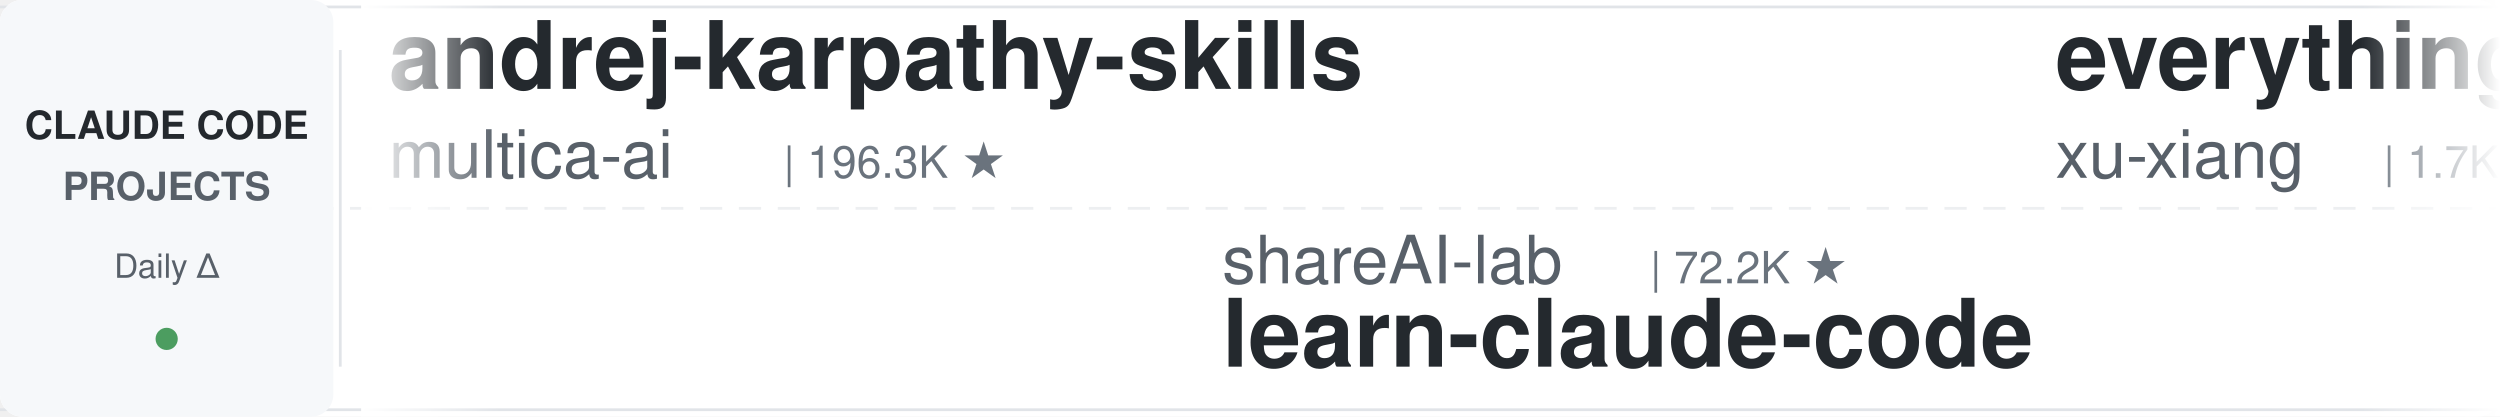
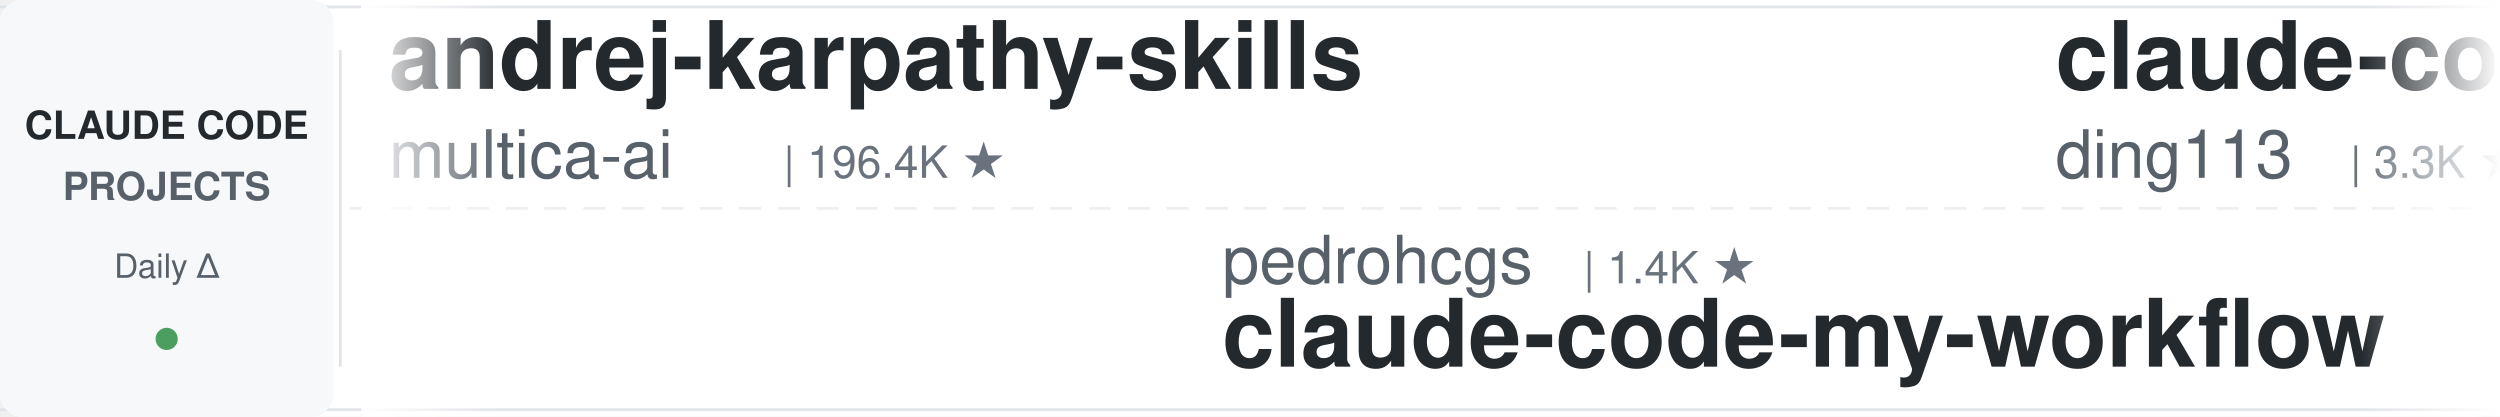
<svg xmlns="http://www.w3.org/2000/svg" width="900" height="150">
  <defs>
    <linearGradient id="leftFade" x1="0%" y1="0%" x2="100%" y2="0%">
      <stop offset="0%" style="stop-color:#ffffff;stop-opacity:1" />
      <stop offset="100%" style="stop-color:#ffffff;stop-opacity:0" />
    </linearGradient>
    <linearGradient id="rightFade" x1="0%" y1="0%" x2="100%" y2="0%">
      <stop offset="0%" style="stop-color:#ffffff;stop-opacity:0" />
      <stop offset="100%" style="stop-color:#ffffff;stop-opacity:1" />
    </linearGradient>
  </defs>
  <rect width="900" height="150" fill="#ffffff" rx="8" />
  <rect x="0" y="2" width="900" height="1" fill="#e1e4e8" />
  <rect x="0" y="147" width="900" height="1" fill="#e1e4e8" />
  <line x1="0" y1="75" x2="900" y2="75" stroke="#e1e4e8" stroke-width="1" stroke-dasharray="8 6" opacity="0.6" />
  <rect x="0" y="0" width="120" height="150" fill="#f6f8fa" rx="8" />
  <text x="60" y="50" font-family="-apple-system, BlinkMacSystemFont, 'Segoe UI', Helvetica, Arial, sans-serif" font-size="14" font-weight="600" fill="#24292e" text-anchor="middle">CLAUDE CODE</text>
  <text x="60" y="72" font-family="-apple-system, BlinkMacSystemFont, 'Segoe UI', Helvetica, Arial, sans-serif" font-size="14" font-weight="600" fill="#586069" text-anchor="middle">PROJECTS</text>
  <text x="60" y="100" font-family="-apple-system, BlinkMacSystemFont, 'Segoe UI', Helvetica, Arial, sans-serif" font-size="12" font-weight="500" fill="#586069" text-anchor="middle">Daily Δ</text>
  <circle cx="60" cy="122" r="4" fill="#22863a" opacity="0.8" />
  <rect x="122" y="18" width="1" height="114" fill="#e1e4e8" />
  <clipPath id="tickerClip">
    <rect x="130" y="0" width="770" height="150" />
  </clipPath>
  <g clip-path="url(#tickerClip)">
    <g id="tickerItems">
      <animateTransform attributeName="transform" attributeType="XML" type="translate" from="0 0" to="-3000 0" dur="54s" repeatCount="indefinite" />
      <g transform="translate(0, 0)">
        <text x="140" y="32" font-family="-apple-system, BlinkMacSystemFont, 'Segoe UI', Helvetica, Arial, sans-serif" font-size="34" font-weight="600" fill="#24292e">andrej-karpathy-skills</text>
        <text x="140" y="64" font-family="-apple-system, BlinkMacSystemFont, 'Segoe UI', Helvetica, Arial, sans-serif" font-size="24" font-weight="400" fill="#586069">multica-ai</text>
-         <text x="282" y="64" font-family="-apple-system, BlinkMacSystemFont, 'Segoe UI', Helvetica, Arial, sans-serif" font-size="16" font-weight="500" fill="#6a737d">| 196.3K ★</text>
+         <text x="282" y="64" font-family="-apple-system, BlinkMacSystemFont, 'Segoe UI', Helvetica, Arial, sans-serif" font-size="16" font-weight="500" fill="#6a737d">| 196.4K ★</text>
      </g>
      <g transform="translate(300, 0)">
-         <text x="140" y="102" font-family="-apple-system, BlinkMacSystemFont, 'Segoe UI', Helvetica, Arial, sans-serif" font-size="24" font-weight="400" fill="#586069">shareAI-lab</text>
-         <text x="294" y="102" font-family="-apple-system, BlinkMacSystemFont, 'Segoe UI', Helvetica, Arial, sans-serif" font-size="16" font-weight="500" fill="#6a737d">| 72.2K ★</text>
-         <text x="140" y="132" font-family="-apple-system, BlinkMacSystemFont, 'Segoe UI', Helvetica, Arial, sans-serif" font-size="34" font-weight="600" fill="#24292e">learn-claude-code</text>
+         <text x="140" y="102" font-family="-apple-system, BlinkMacSystemFont, 'Segoe UI', Helvetica, Arial, sans-serif" font-size="24" font-weight="400" fill="#586069">pedrohcgs</text>
+         <text x="270" y="102" font-family="-apple-system, BlinkMacSystemFont, 'Segoe UI', Helvetica, Arial, sans-serif" font-size="16" font-weight="500" fill="#6a737d">| 1.4K ★</text>
+         <text x="140" y="132" font-family="-apple-system, BlinkMacSystemFont, 'Segoe UI', Helvetica, Arial, sans-serif" font-size="34" font-weight="600" fill="#24292e">claude-code-my-workflow</text>
      </g>
      <g transform="translate(600, 0)">
-         <text x="140" y="32" font-family="-apple-system, BlinkMacSystemFont, 'Segoe UI', Helvetica, Arial, sans-serif" font-size="34" font-weight="600" fill="#24292e">everything-claude-code-z...</text>
-         <text x="140" y="64" font-family="-apple-system, BlinkMacSystemFont, 'Segoe UI', Helvetica, Arial, sans-serif" font-size="24" font-weight="400" fill="#586069">xu-xiang</text>
-         <text x="258" y="64" font-family="-apple-system, BlinkMacSystemFont, 'Segoe UI', Helvetica, Arial, sans-serif" font-size="16" font-weight="500" fill="#6a737d">| 1.7K ★</text>
+         <text x="140" y="32" font-family="-apple-system, BlinkMacSystemFont, 'Segoe UI', Helvetica, Arial, sans-serif" font-size="34" font-weight="600" fill="#24292e">claude-code-hub</text>
+         <text x="140" y="64" font-family="-apple-system, BlinkMacSystemFont, 'Segoe UI', Helvetica, Arial, sans-serif" font-size="24" font-weight="400" fill="#586069">ding113</text>
+         <text x="246" y="64" font-family="-apple-system, BlinkMacSystemFont, 'Segoe UI', Helvetica, Arial, sans-serif" font-size="16" font-weight="500" fill="#6a737d">| 3.3K ★</text>
      </g>
      <g transform="translate(900, 0)">
-         <text x="140" y="102" font-family="-apple-system, BlinkMacSystemFont, 'Segoe UI', Helvetica, Arial, sans-serif" font-size="24" font-weight="400" fill="#586069">Njengah</text>
-         <text x="246" y="102" font-family="-apple-system, BlinkMacSystemFont, 'Segoe UI', Helvetica, Arial, sans-serif" font-size="16" font-weight="500" fill="#6a737d">| 1.9K ★</text>
-         <text x="140" y="132" font-family="-apple-system, BlinkMacSystemFont, 'Segoe UI', Helvetica, Arial, sans-serif" font-size="34" font-weight="600" fill="#24292e">claude-code-cheat-sheet</text>
+         <text x="140" y="102" font-family="-apple-system, BlinkMacSystemFont, 'Segoe UI', Helvetica, Arial, sans-serif" font-size="24" font-weight="400" fill="#586069">Alishahryar1</text>
+         <text x="306" y="102" font-family="-apple-system, BlinkMacSystemFont, 'Segoe UI', Helvetica, Arial, sans-serif" font-size="16" font-weight="500" fill="#6a737d">| 42.3K ★</text>
+         <text x="140" y="132" font-family="-apple-system, BlinkMacSystemFont, 'Segoe UI', Helvetica, Arial, sans-serif" font-size="34" font-weight="600" fill="#24292e">free-claude-code</text>
      </g>
      <g transform="translate(1200, 0)">
-         <text x="140" y="32" font-family="-apple-system, BlinkMacSystemFont, 'Segoe UI', Helvetica, Arial, sans-serif" font-size="34" font-weight="600" fill="#24292e">claude-howto</text>
-         <text x="140" y="64" font-family="-apple-system, BlinkMacSystemFont, 'Segoe UI', Helvetica, Arial, sans-serif" font-size="24" font-weight="400" fill="#586069">luongnv89</text>
-         <text x="270" y="64" font-family="-apple-system, BlinkMacSystemFont, 'Segoe UI', Helvetica, Arial, sans-serif" font-size="16" font-weight="500" fill="#6a737d">| 40.5K ★</text>
+         <text x="140" y="32" font-family="-apple-system, BlinkMacSystemFont, 'Segoe UI', Helvetica, Arial, sans-serif" font-size="34" font-weight="600" fill="#24292e">awesome-claude-code</text>
+         <text x="140" y="64" font-family="-apple-system, BlinkMacSystemFont, 'Segoe UI', Helvetica, Arial, sans-serif" font-size="24" font-weight="400" fill="#586069">jqueryscript</text>
+         <text x="306" y="64" font-family="-apple-system, BlinkMacSystemFont, 'Segoe UI', Helvetica, Arial, sans-serif" font-size="16" font-weight="500" fill="#6a737d">| 478 ★</text>
      </g>
      <g transform="translate(1500, 0)">
-         <text x="140" y="102" font-family="-apple-system, BlinkMacSystemFont, 'Segoe UI', Helvetica, Arial, sans-serif" font-size="24" font-weight="400" fill="#586069">Chachamaru127</text>
-         <text x="318" y="102" font-family="-apple-system, BlinkMacSystemFont, 'Segoe UI', Helvetica, Arial, sans-serif" font-size="16" font-weight="500" fill="#6a737d">| 3.0K ★</text>
-         <text x="140" y="132" font-family="-apple-system, BlinkMacSystemFont, 'Segoe UI', Helvetica, Arial, sans-serif" font-size="34" font-weight="600" fill="#24292e">claude-code-harness</text>
+         <text x="140" y="102" font-family="-apple-system, BlinkMacSystemFont, 'Segoe UI', Helvetica, Arial, sans-serif" font-size="24" font-weight="400" fill="#586069">Windy3f3f3f3f</text>
+         <text x="318" y="102" font-family="-apple-system, BlinkMacSystemFont, 'Segoe UI', Helvetica, Arial, sans-serif" font-size="16" font-weight="500" fill="#6a737d">| 3.3K ★</text>
+         <text x="140" y="132" font-family="-apple-system, BlinkMacSystemFont, 'Segoe UI', Helvetica, Arial, sans-serif" font-size="34" font-weight="600" fill="#24292e">how-claude-code-works</text>
      </g>
      <g transform="translate(1800, 0)">
-         <text x="140" y="32" font-family="-apple-system, BlinkMacSystemFont, 'Segoe UI', Helvetica, Arial, sans-serif" font-size="34" font-weight="600" fill="#24292e">Auto-claude-code-researc...</text>
-         <text x="140" y="64" font-family="-apple-system, BlinkMacSystemFont, 'Segoe UI', Helvetica, Arial, sans-serif" font-size="24" font-weight="400" fill="#586069">wanshuiyin</text>
-         <text x="282" y="64" font-family="-apple-system, BlinkMacSystemFont, 'Segoe UI', Helvetica, Arial, sans-serif" font-size="16" font-weight="500" fill="#6a737d">| 13.9K ★</text>
+         <text x="140" y="32" font-family="-apple-system, BlinkMacSystemFont, 'Segoe UI', Helvetica, Arial, sans-serif" font-size="34" font-weight="600" fill="#24292e">pi-vs-claude-code</text>
+         <text x="140" y="64" font-family="-apple-system, BlinkMacSystemFont, 'Segoe UI', Helvetica, Arial, sans-serif" font-size="24" font-weight="400" fill="#586069">disler</text>
+         <text x="234" y="64" font-family="-apple-system, BlinkMacSystemFont, 'Segoe UI', Helvetica, Arial, sans-serif" font-size="16" font-weight="500" fill="#6a737d">| 1.5K ★</text>
      </g>
      <g transform="translate(2100, 0)">
-         <text x="140" y="102" font-family="-apple-system, BlinkMacSystemFont, 'Segoe UI', Helvetica, Arial, sans-serif" font-size="24" font-weight="400" fill="#586069">repowise-dev</text>
-         <text x="306" y="102" font-family="-apple-system, BlinkMacSystemFont, 'Segoe UI', Helvetica, Arial, sans-serif" font-size="16" font-weight="500" fill="#6a737d">| 1.2K ★</text>
-         <text x="140" y="132" font-family="-apple-system, BlinkMacSystemFont, 'Segoe UI', Helvetica, Arial, sans-serif" font-size="34" font-weight="600" fill="#24292e">claude-code-prompts</text>
+         <text x="140" y="102" font-family="-apple-system, BlinkMacSystemFont, 'Segoe UI', Helvetica, Arial, sans-serif" font-size="24" font-weight="400" fill="#586069">ChrisWiles</text>
+         <text x="282" y="102" font-family="-apple-system, BlinkMacSystemFont, 'Segoe UI', Helvetica, Arial, sans-serif" font-size="16" font-weight="500" fill="#6a737d">| 6.0K ★</text>
+         <text x="140" y="132" font-family="-apple-system, BlinkMacSystemFont, 'Segoe UI', Helvetica, Arial, sans-serif" font-size="34" font-weight="600" fill="#24292e">claude-code-showcase</text>
      </g>
      <g transform="translate(2400, 0)">
-         <text x="140" y="32" font-family="-apple-system, BlinkMacSystemFont, 'Segoe UI', Helvetica, Arial, sans-serif" font-size="34" font-weight="600" fill="#24292e">claude_code_src</text>
-         <text x="140" y="64" font-family="-apple-system, BlinkMacSystemFont, 'Segoe UI', Helvetica, Arial, sans-serif" font-size="24" font-weight="400" fill="#586069">ponponon</text>
-         <text x="258" y="64" font-family="-apple-system, BlinkMacSystemFont, 'Segoe UI', Helvetica, Arial, sans-serif" font-size="16" font-weight="500" fill="#6a737d">| 2.3K ★</text>
+         <text x="140" y="32" font-family="-apple-system, BlinkMacSystemFont, 'Segoe UI', Helvetica, Arial, sans-serif" font-size="34" font-weight="600" fill="#24292e">Open-ClaudeCode</text>
+         <text x="140" y="64" font-family="-apple-system, BlinkMacSystemFont, 'Segoe UI', Helvetica, Arial, sans-serif" font-size="24" font-weight="400" fill="#586069">LING71671</text>
+         <text x="270" y="64" font-family="-apple-system, BlinkMacSystemFont, 'Segoe UI', Helvetica, Arial, sans-serif" font-size="16" font-weight="500" fill="#6a737d">| 928 ★</text>
      </g>
      <g transform="translate(2700, 0)">
-         <text x="140" y="102" font-family="-apple-system, BlinkMacSystemFont, 'Segoe UI', Helvetica, Arial, sans-serif" font-size="24" font-weight="400" fill="#586069">anthropics</text>
-         <text x="282" y="102" font-family="-apple-system, BlinkMacSystemFont, 'Segoe UI', Helvetica, Arial, sans-serif" font-size="16" font-weight="500" fill="#6a737d">| 8.5K ★</text>
-         <text x="140" y="132" font-family="-apple-system, BlinkMacSystemFont, 'Segoe UI', Helvetica, Arial, sans-serif" font-size="34" font-weight="600" fill="#24292e">claude-code-action</text>
+         <text x="140" y="102" font-family="-apple-system, BlinkMacSystemFont, 'Segoe UI', Helvetica, Arial, sans-serif" font-size="24" font-weight="400" fill="#586069">frankbria</text>
+         <text x="270" y="102" font-family="-apple-system, BlinkMacSystemFont, 'Segoe UI', Helvetica, Arial, sans-serif" font-size="16" font-weight="500" fill="#6a737d">| 9.6K ★</text>
+         <text x="140" y="132" font-family="-apple-system, BlinkMacSystemFont, 'Segoe UI', Helvetica, Arial, sans-serif" font-size="34" font-weight="600" fill="#24292e">ralph-claude-code</text>
      </g>
      <g transform="translate(3000, 0)">
        <text x="140" y="32" font-family="-apple-system, BlinkMacSystemFont, 'Segoe UI', Helvetica, Arial, sans-serif" font-size="34" font-weight="600" fill="#24292e">andrej-karpathy-skills</text>
        <text x="140" y="64" font-family="-apple-system, BlinkMacSystemFont, 'Segoe UI', Helvetica, Arial, sans-serif" font-size="24" font-weight="400" fill="#586069">multica-ai</text>
-         <text x="282" y="64" font-family="-apple-system, BlinkMacSystemFont, 'Segoe UI', Helvetica, Arial, sans-serif" font-size="16" font-weight="500" fill="#6a737d">| 196.3K ★</text>
+         <text x="282" y="64" font-family="-apple-system, BlinkMacSystemFont, 'Segoe UI', Helvetica, Arial, sans-serif" font-size="16" font-weight="500" fill="#6a737d">| 196.4K ★</text>
      </g>
      <g transform="translate(3300, 0)">
-         <text x="140" y="102" font-family="-apple-system, BlinkMacSystemFont, 'Segoe UI', Helvetica, Arial, sans-serif" font-size="24" font-weight="400" fill="#586069">shareAI-lab</text>
-         <text x="294" y="102" font-family="-apple-system, BlinkMacSystemFont, 'Segoe UI', Helvetica, Arial, sans-serif" font-size="16" font-weight="500" fill="#6a737d">| 72.2K ★</text>
-         <text x="140" y="132" font-family="-apple-system, BlinkMacSystemFont, 'Segoe UI', Helvetica, Arial, sans-serif" font-size="34" font-weight="600" fill="#24292e">learn-claude-code</text>
+         <text x="140" y="102" font-family="-apple-system, BlinkMacSystemFont, 'Segoe UI', Helvetica, Arial, sans-serif" font-size="24" font-weight="400" fill="#586069">pedrohcgs</text>
+         <text x="270" y="102" font-family="-apple-system, BlinkMacSystemFont, 'Segoe UI', Helvetica, Arial, sans-serif" font-size="16" font-weight="500" fill="#6a737d">| 1.4K ★</text>
+         <text x="140" y="132" font-family="-apple-system, BlinkMacSystemFont, 'Segoe UI', Helvetica, Arial, sans-serif" font-size="34" font-weight="600" fill="#24292e">claude-code-my-workflow</text>
      </g>
      <g transform="translate(3600, 0)">
-         <text x="140" y="32" font-family="-apple-system, BlinkMacSystemFont, 'Segoe UI', Helvetica, Arial, sans-serif" font-size="34" font-weight="600" fill="#24292e">everything-claude-code-z...</text>
-         <text x="140" y="64" font-family="-apple-system, BlinkMacSystemFont, 'Segoe UI', Helvetica, Arial, sans-serif" font-size="24" font-weight="400" fill="#586069">xu-xiang</text>
-         <text x="258" y="64" font-family="-apple-system, BlinkMacSystemFont, 'Segoe UI', Helvetica, Arial, sans-serif" font-size="16" font-weight="500" fill="#6a737d">| 1.7K ★</text>
+         <text x="140" y="32" font-family="-apple-system, BlinkMacSystemFont, 'Segoe UI', Helvetica, Arial, sans-serif" font-size="34" font-weight="600" fill="#24292e">claude-code-hub</text>
+         <text x="140" y="64" font-family="-apple-system, BlinkMacSystemFont, 'Segoe UI', Helvetica, Arial, sans-serif" font-size="24" font-weight="400" fill="#586069">ding113</text>
+         <text x="246" y="64" font-family="-apple-system, BlinkMacSystemFont, 'Segoe UI', Helvetica, Arial, sans-serif" font-size="16" font-weight="500" fill="#6a737d">| 3.3K ★</text>
      </g>
      <g transform="translate(3900, 0)">
-         <text x="140" y="102" font-family="-apple-system, BlinkMacSystemFont, 'Segoe UI', Helvetica, Arial, sans-serif" font-size="24" font-weight="400" fill="#586069">Njengah</text>
-         <text x="246" y="102" font-family="-apple-system, BlinkMacSystemFont, 'Segoe UI', Helvetica, Arial, sans-serif" font-size="16" font-weight="500" fill="#6a737d">| 1.9K ★</text>
-         <text x="140" y="132" font-family="-apple-system, BlinkMacSystemFont, 'Segoe UI', Helvetica, Arial, sans-serif" font-size="34" font-weight="600" fill="#24292e">claude-code-cheat-sheet</text>
+         <text x="140" y="102" font-family="-apple-system, BlinkMacSystemFont, 'Segoe UI', Helvetica, Arial, sans-serif" font-size="24" font-weight="400" fill="#586069">Alishahryar1</text>
+         <text x="306" y="102" font-family="-apple-system, BlinkMacSystemFont, 'Segoe UI', Helvetica, Arial, sans-serif" font-size="16" font-weight="500" fill="#6a737d">| 42.3K ★</text>
+         <text x="140" y="132" font-family="-apple-system, BlinkMacSystemFont, 'Segoe UI', Helvetica, Arial, sans-serif" font-size="34" font-weight="600" fill="#24292e">free-claude-code</text>
      </g>
    </g>
  </g>
  <rect x="130" y="0" width="50" height="150" fill="url(#leftFade)" />
  <rect x="850" y="0" width="50" height="150" fill="url(#rightFade)" />
</svg>
